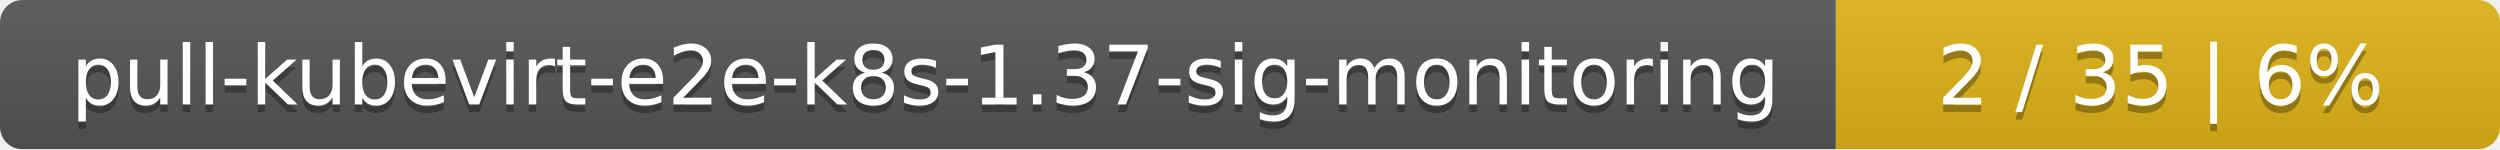
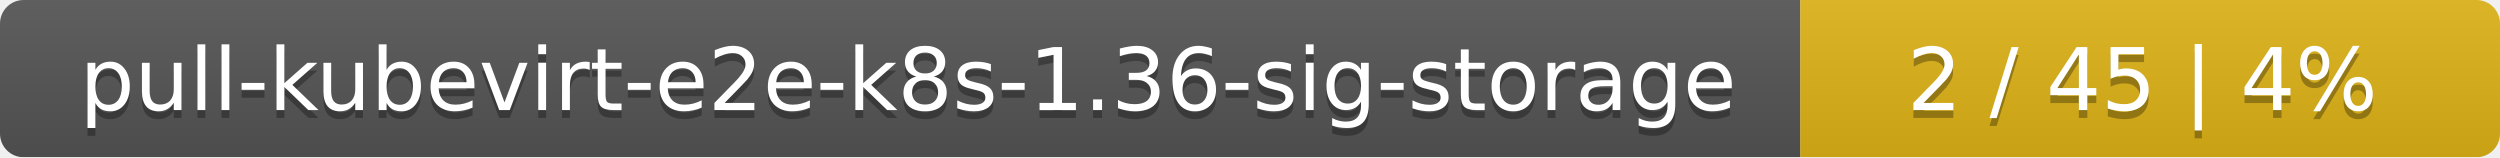
- <svg xmlns="http://www.w3.org/2000/svg" width="335" height="20">
+ <svg xmlns="http://www.w3.org/2000/svg" width="318" height="20">
  <linearGradient id="smooth" x2="0" y2="100%">
    <stop offset="0" stop-color="#bbb" stop-opacity=".1" />
    <stop offset="1" stop-opacity=".1" />
  </linearGradient>
  <mask id="round">
-     <rect width="335" height="20" rx="3" fill="#fff" />
+     <rect width="318" height="20" rx="3" fill="#fff" />
  </mask>
  <g mask="url(#round)">
-     <rect width="246" height="20" fill="#555" />
-     <rect x="246" width="89" height="20" fill="#dfb317" />
-     <rect width="335" height="20" fill="url(#smooth)" />
+     <rect width="229" height="20" fill="#555" />
+     <rect x="229" width="89" height="20" fill="#dfb317" />
+     <rect width="318" height="20" fill="url(#smooth)" />
  </g>
  <g fill="#fff" text-anchor="middle" font-family="DejaVu Sans,Verdana,Geneva,sans-serif" font-size="11">
-     <text x="124" y="15" fill="#010101" fill-opacity=".3">pull-kubevirt-e2e-k8s-1.37-sig-monitoring</text>
-     <text x="124" y="14">pull-kubevirt-e2e-k8s-1.37-sig-monitoring</text>
-     <text x="289.5" y="15" fill="#010101" fill-opacity=".3">2 / 35    |    6%</text>
-     <text x="289.5" y="14">2 / 35    |    6%</text>
+     <text x="115.5" y="15" fill="#010101" fill-opacity=".3">pull-kubevirt-e2e-k8s-1.36-sig-storage</text>
+     <text x="115.5" y="14">pull-kubevirt-e2e-k8s-1.36-sig-storage</text>
+     <text x="272.5" y="15" fill="#010101" fill-opacity=".3">2 / 45    |    4%</text>
+     <text x="272.5" y="14">2 / 45    |    4%</text>
  </g>
</svg>
